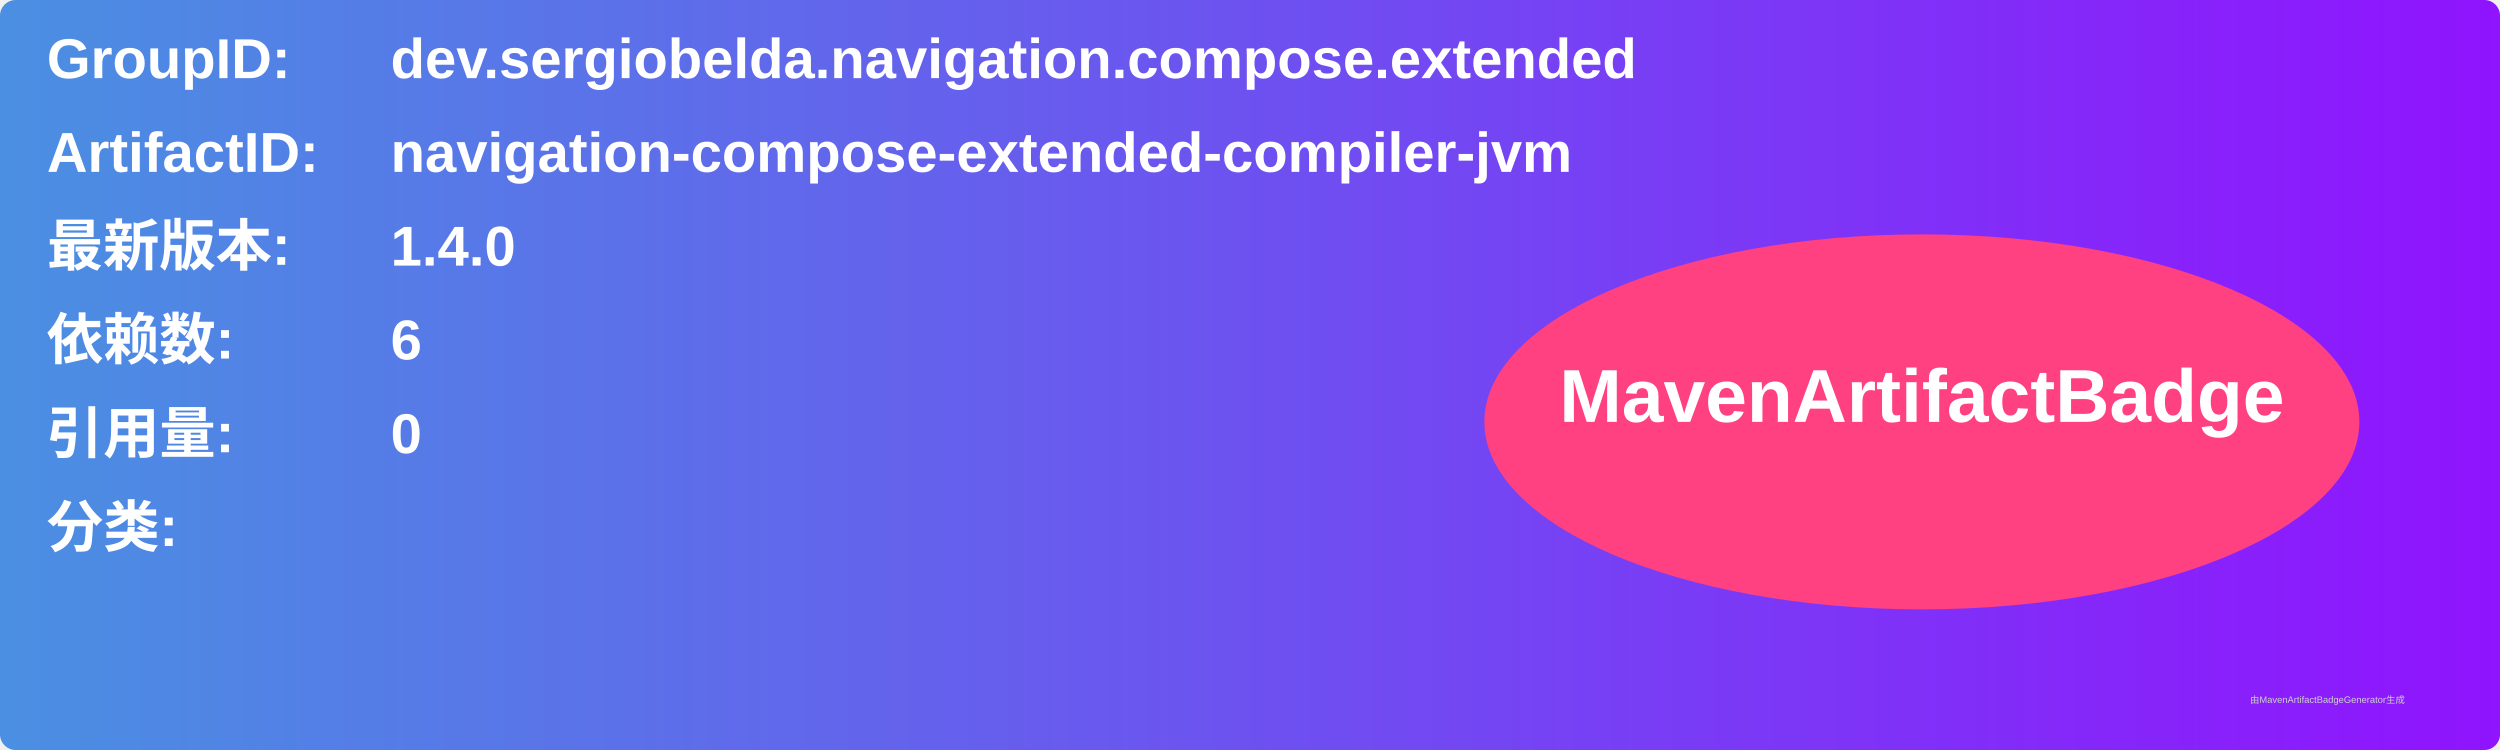
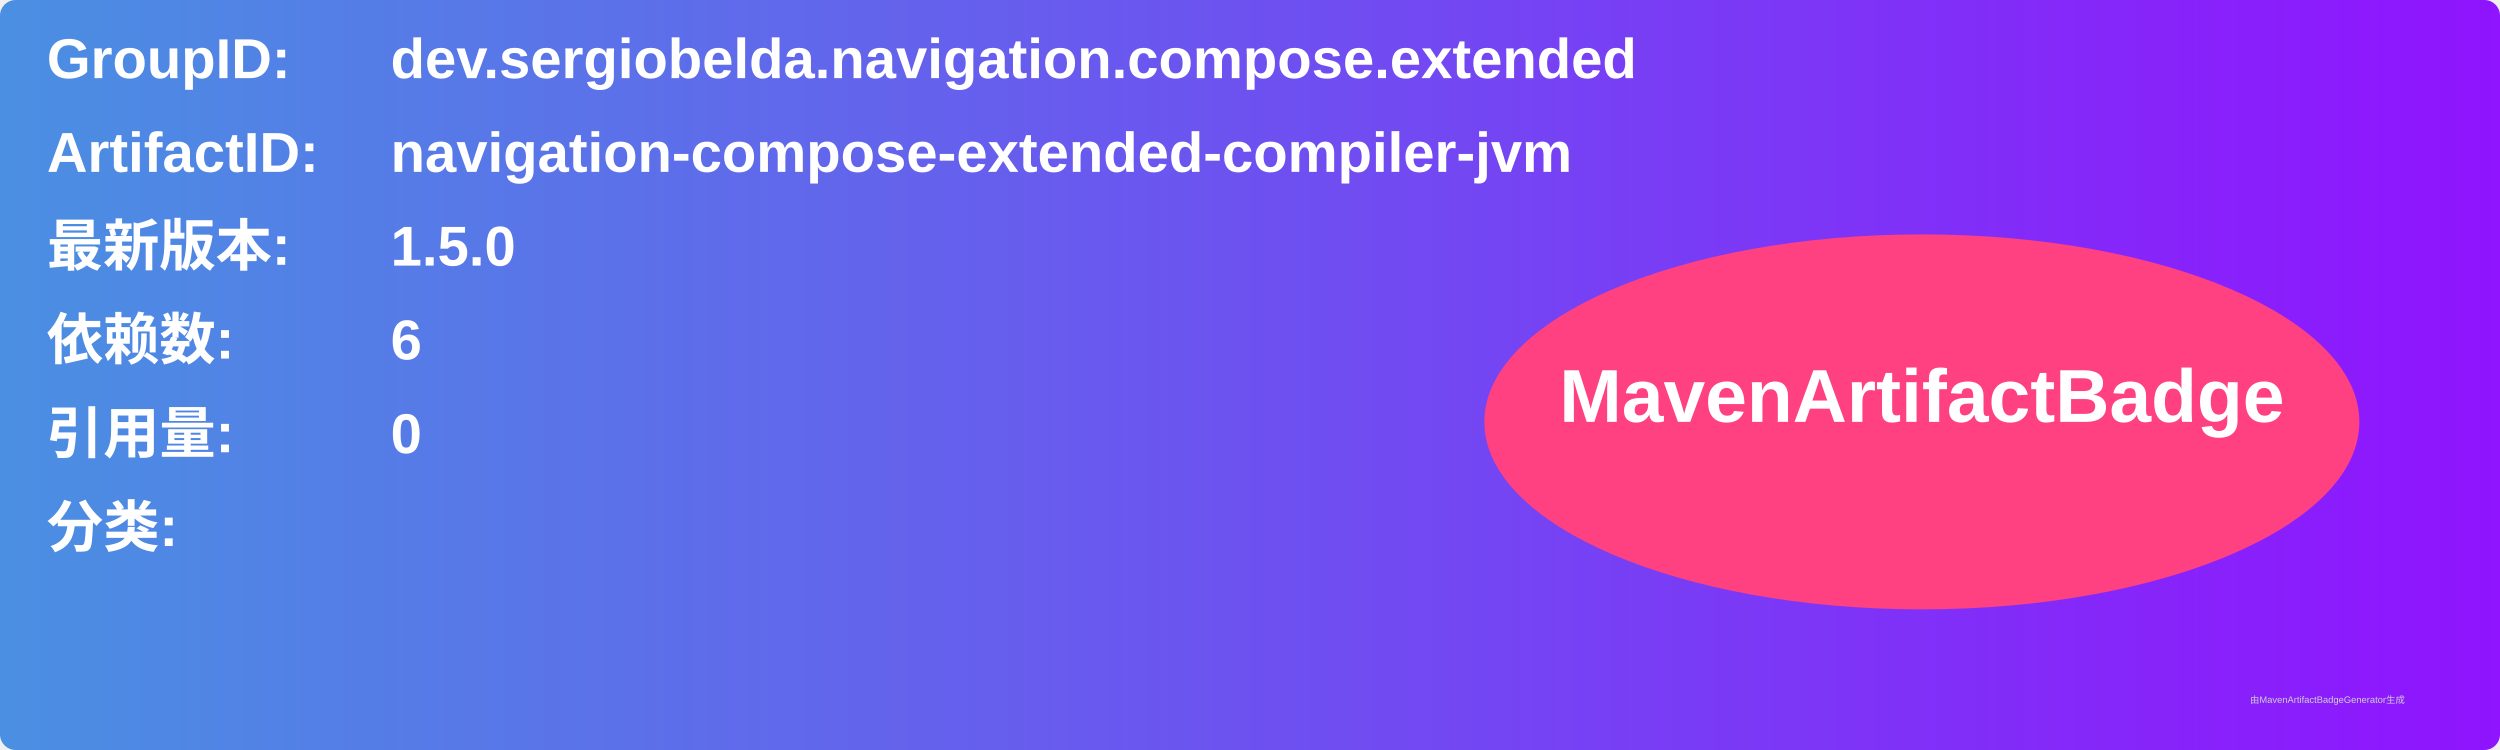
<svg xmlns="http://www.w3.org/2000/svg" width="800" height="240" viewBox="0 0 800 240">
  <linearGradient id="grad" x1="0%" y1="0%" x2="100%" y2="0%">
    <stop offset="0%" stop-color="#4a90e2" />
    <stop offset="100%" stop-color="#9013fe" />
  </linearGradient>
  <rect width="100%" height="100%" rx="5" ry="5" fill="url(#grad)" />
  <g transform="translate(15, 15)">
    <text x="0" y="10" font-family="Arial" font-size="18" fill="white" font-weight="bold" width="260">GroupID:</text>
    <text x="110" y="10" font-family="Arial" font-size="18" fill="white" font-weight="bold" width="460">dev.sergiobelda.navigation.compose.extended</text>
    <text x="0" y="40" font-family="Arial" font-size="18" fill="white" font-weight="bold" width="260">ArtifactID:</text>
    <text x="110" y="40" font-family="Arial" font-size="18" fill="white" font-weight="bold" width="460">navigation-compose-extended-compiler-jvm</text>
    <text x="0" y="70" font-family="Arial" font-size="18" fill="white" font-weight="bold">最新版本:</text>
    <text x="110" y="70" font-family="Arial" font-size="18" fill="white" font-weight="bold">
-       <tspan font-weight="bold">1.4.0</tspan>
+       <tspan font-weight="bold">1.5.0</tspan>
    </text>
    <text x="0" y="100" font-family="Arial" font-size="18" fill="white" font-weight="bold">依赖数: </text>
    <text x="110" y="100" font-family="Arial" font-size="18" fill="white">
      <tspan font-weight="bold">6</tspan>
    </text>
    <text x="0" y="130" font-family="Arial" font-size="18" fill="white" font-weight="bold">引用量: </text>
    <text x="110" y="130" font-family="Arial" font-size="18" fill="white">
      <tspan font-weight="bold">0</tspan>
    </text>
    <text x="0" y="160" font-family="Arial" font-size="18" fill="white" font-weight="bold">分类:</text>
    <text x="10" y="190" font-family="Arial" font-size="10" fill="white">
      <tspan font-weight="bold" />
    </text>
    <ellipse cx="600" cy="120" rx="140" ry="60" fill="#ff4081" />
    <text x="600" y="120" text-anchor="middle" font-family="Arial" font-size="24" fill="white" font-weight="bold">MavenArtifactBadge</text>
  </g>
  <text x="720" y="225" font-family="Arial" font-size="3" fill="#d0d0d0">由MavenArtifactBadgeGenerator生成</text>
</svg>
